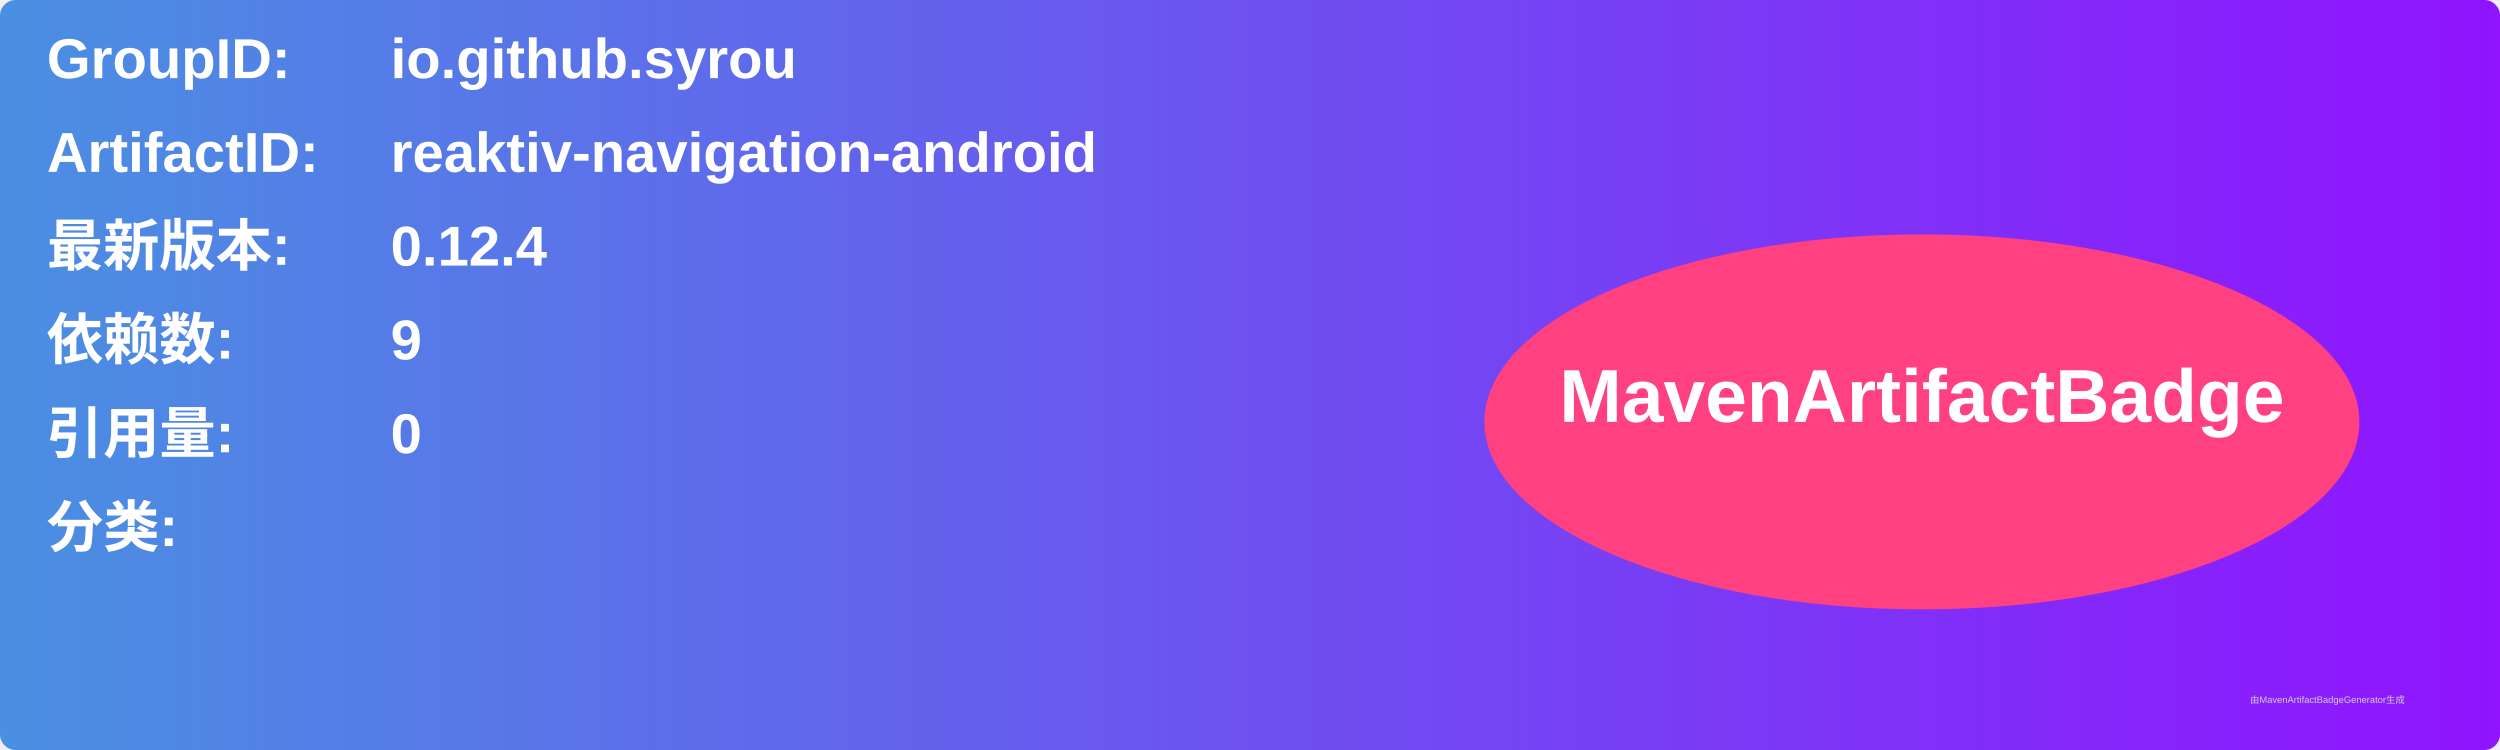
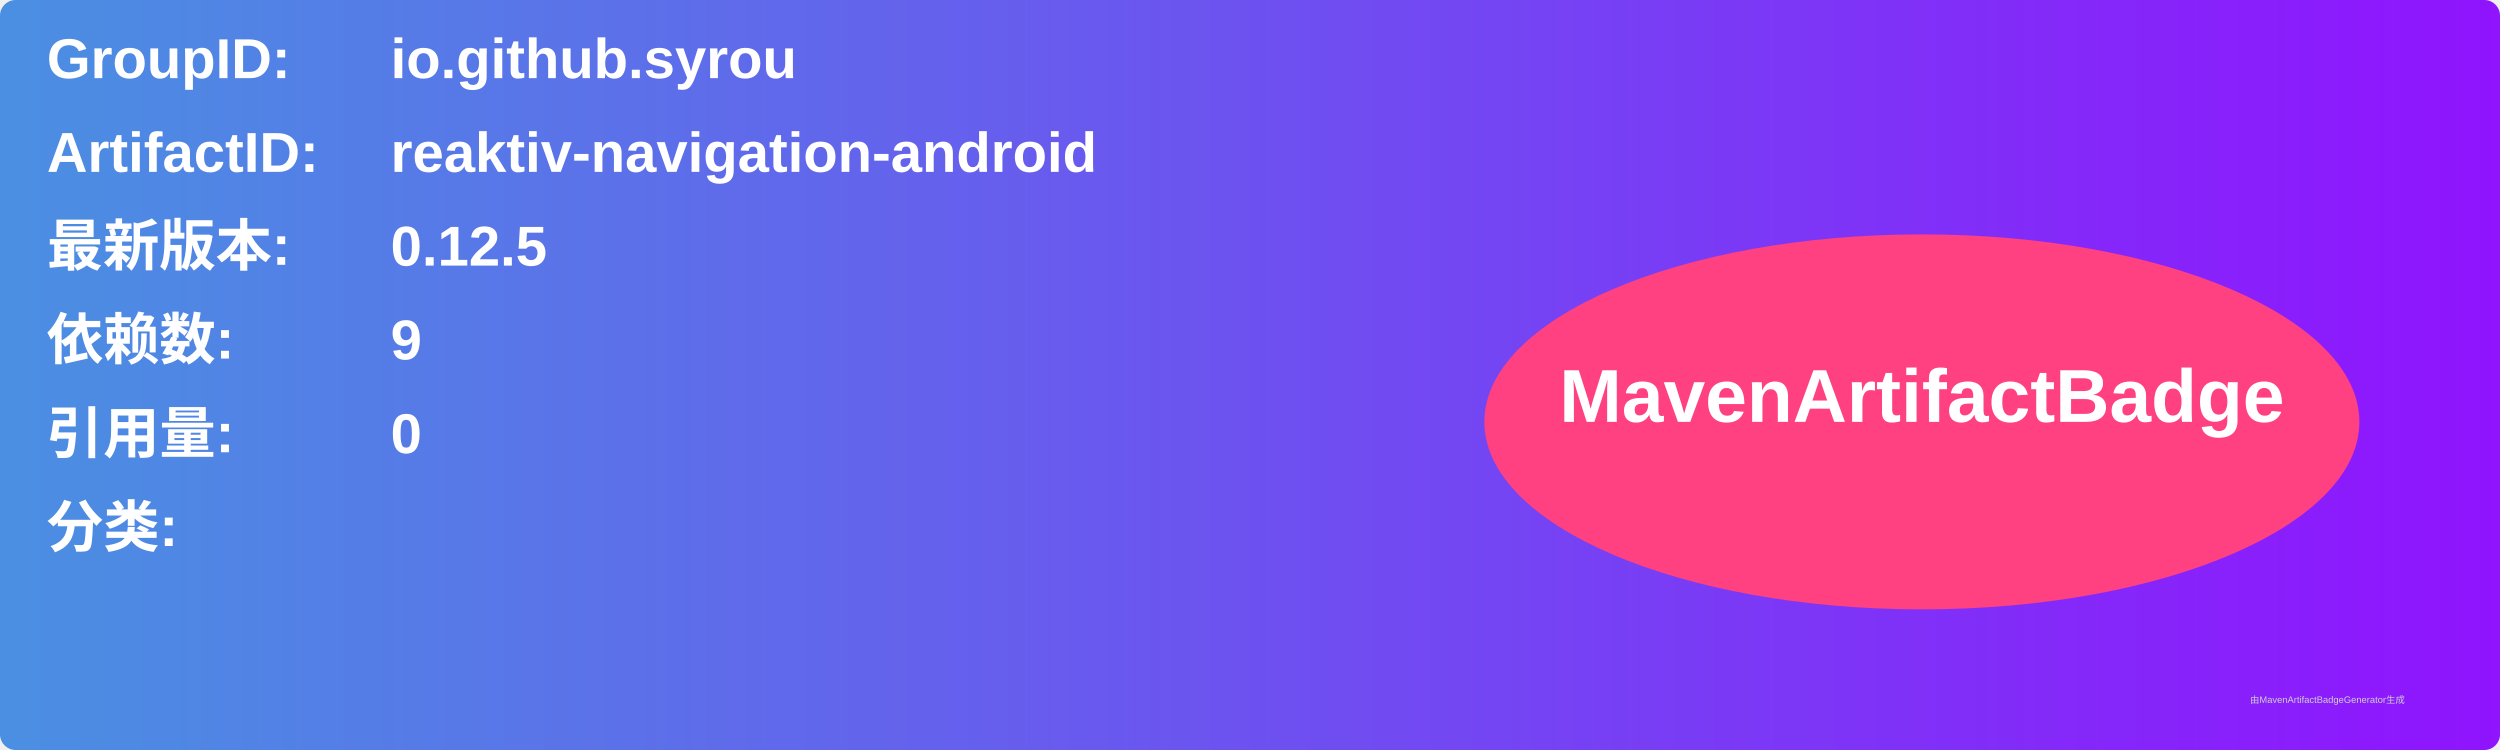
<svg xmlns="http://www.w3.org/2000/svg" width="800" height="240" viewBox="0 0 800 240">
  <linearGradient id="grad" x1="0%" y1="0%" x2="100%" y2="0%">
    <stop offset="0%" stop-color="#4a90e2" />
    <stop offset="100%" stop-color="#9013fe" />
  </linearGradient>
  <rect width="100%" height="100%" rx="5" ry="5" fill="url(#grad)" />
  <g transform="translate(15, 15)">
    <text x="0" y="10" font-family="Arial" font-size="18" fill="white" font-weight="bold" width="260">GroupID:</text>
    <text x="110" y="10" font-family="Arial" font-size="18" fill="white" font-weight="bold" width="460">io.github.syrou</text>
    <text x="0" y="40" font-family="Arial" font-size="18" fill="white" font-weight="bold" width="260">ArtifactID:</text>
    <text x="110" y="40" font-family="Arial" font-size="18" fill="white" font-weight="bold" width="460">reaktiv-navigation-android</text>
    <text x="0" y="70" font-family="Arial" font-size="18" fill="white" font-weight="bold">最新版本:</text>
    <text x="110" y="70" font-family="Arial" font-size="18" fill="white" font-weight="bold">
-       <tspan font-weight="bold">0.12.4</tspan>
+       <tspan font-weight="bold">0.12.5</tspan>
    </text>
    <text x="0" y="100" font-family="Arial" font-size="18" fill="white" font-weight="bold">依赖数: </text>
    <text x="110" y="100" font-family="Arial" font-size="18" fill="white">
      <tspan font-weight="bold">9</tspan>
    </text>
    <text x="0" y="130" font-family="Arial" font-size="18" fill="white" font-weight="bold">引用量: </text>
    <text x="110" y="130" font-family="Arial" font-size="18" fill="white">
      <tspan font-weight="bold">0</tspan>
    </text>
    <text x="0" y="160" font-family="Arial" font-size="18" fill="white" font-weight="bold">分类:</text>
    <text x="10" y="190" font-family="Arial" font-size="10" fill="white">
      <tspan font-weight="bold" />
    </text>
    <ellipse cx="600" cy="120" rx="140" ry="60" fill="#ff4081" />
    <text x="600" y="120" text-anchor="middle" font-family="Arial" font-size="24" fill="white" font-weight="bold">MavenArtifactBadge</text>
  </g>
  <text x="720" y="225" font-family="Arial" font-size="3" fill="#d0d0d0">由MavenArtifactBadgeGenerator生成</text>
</svg>
